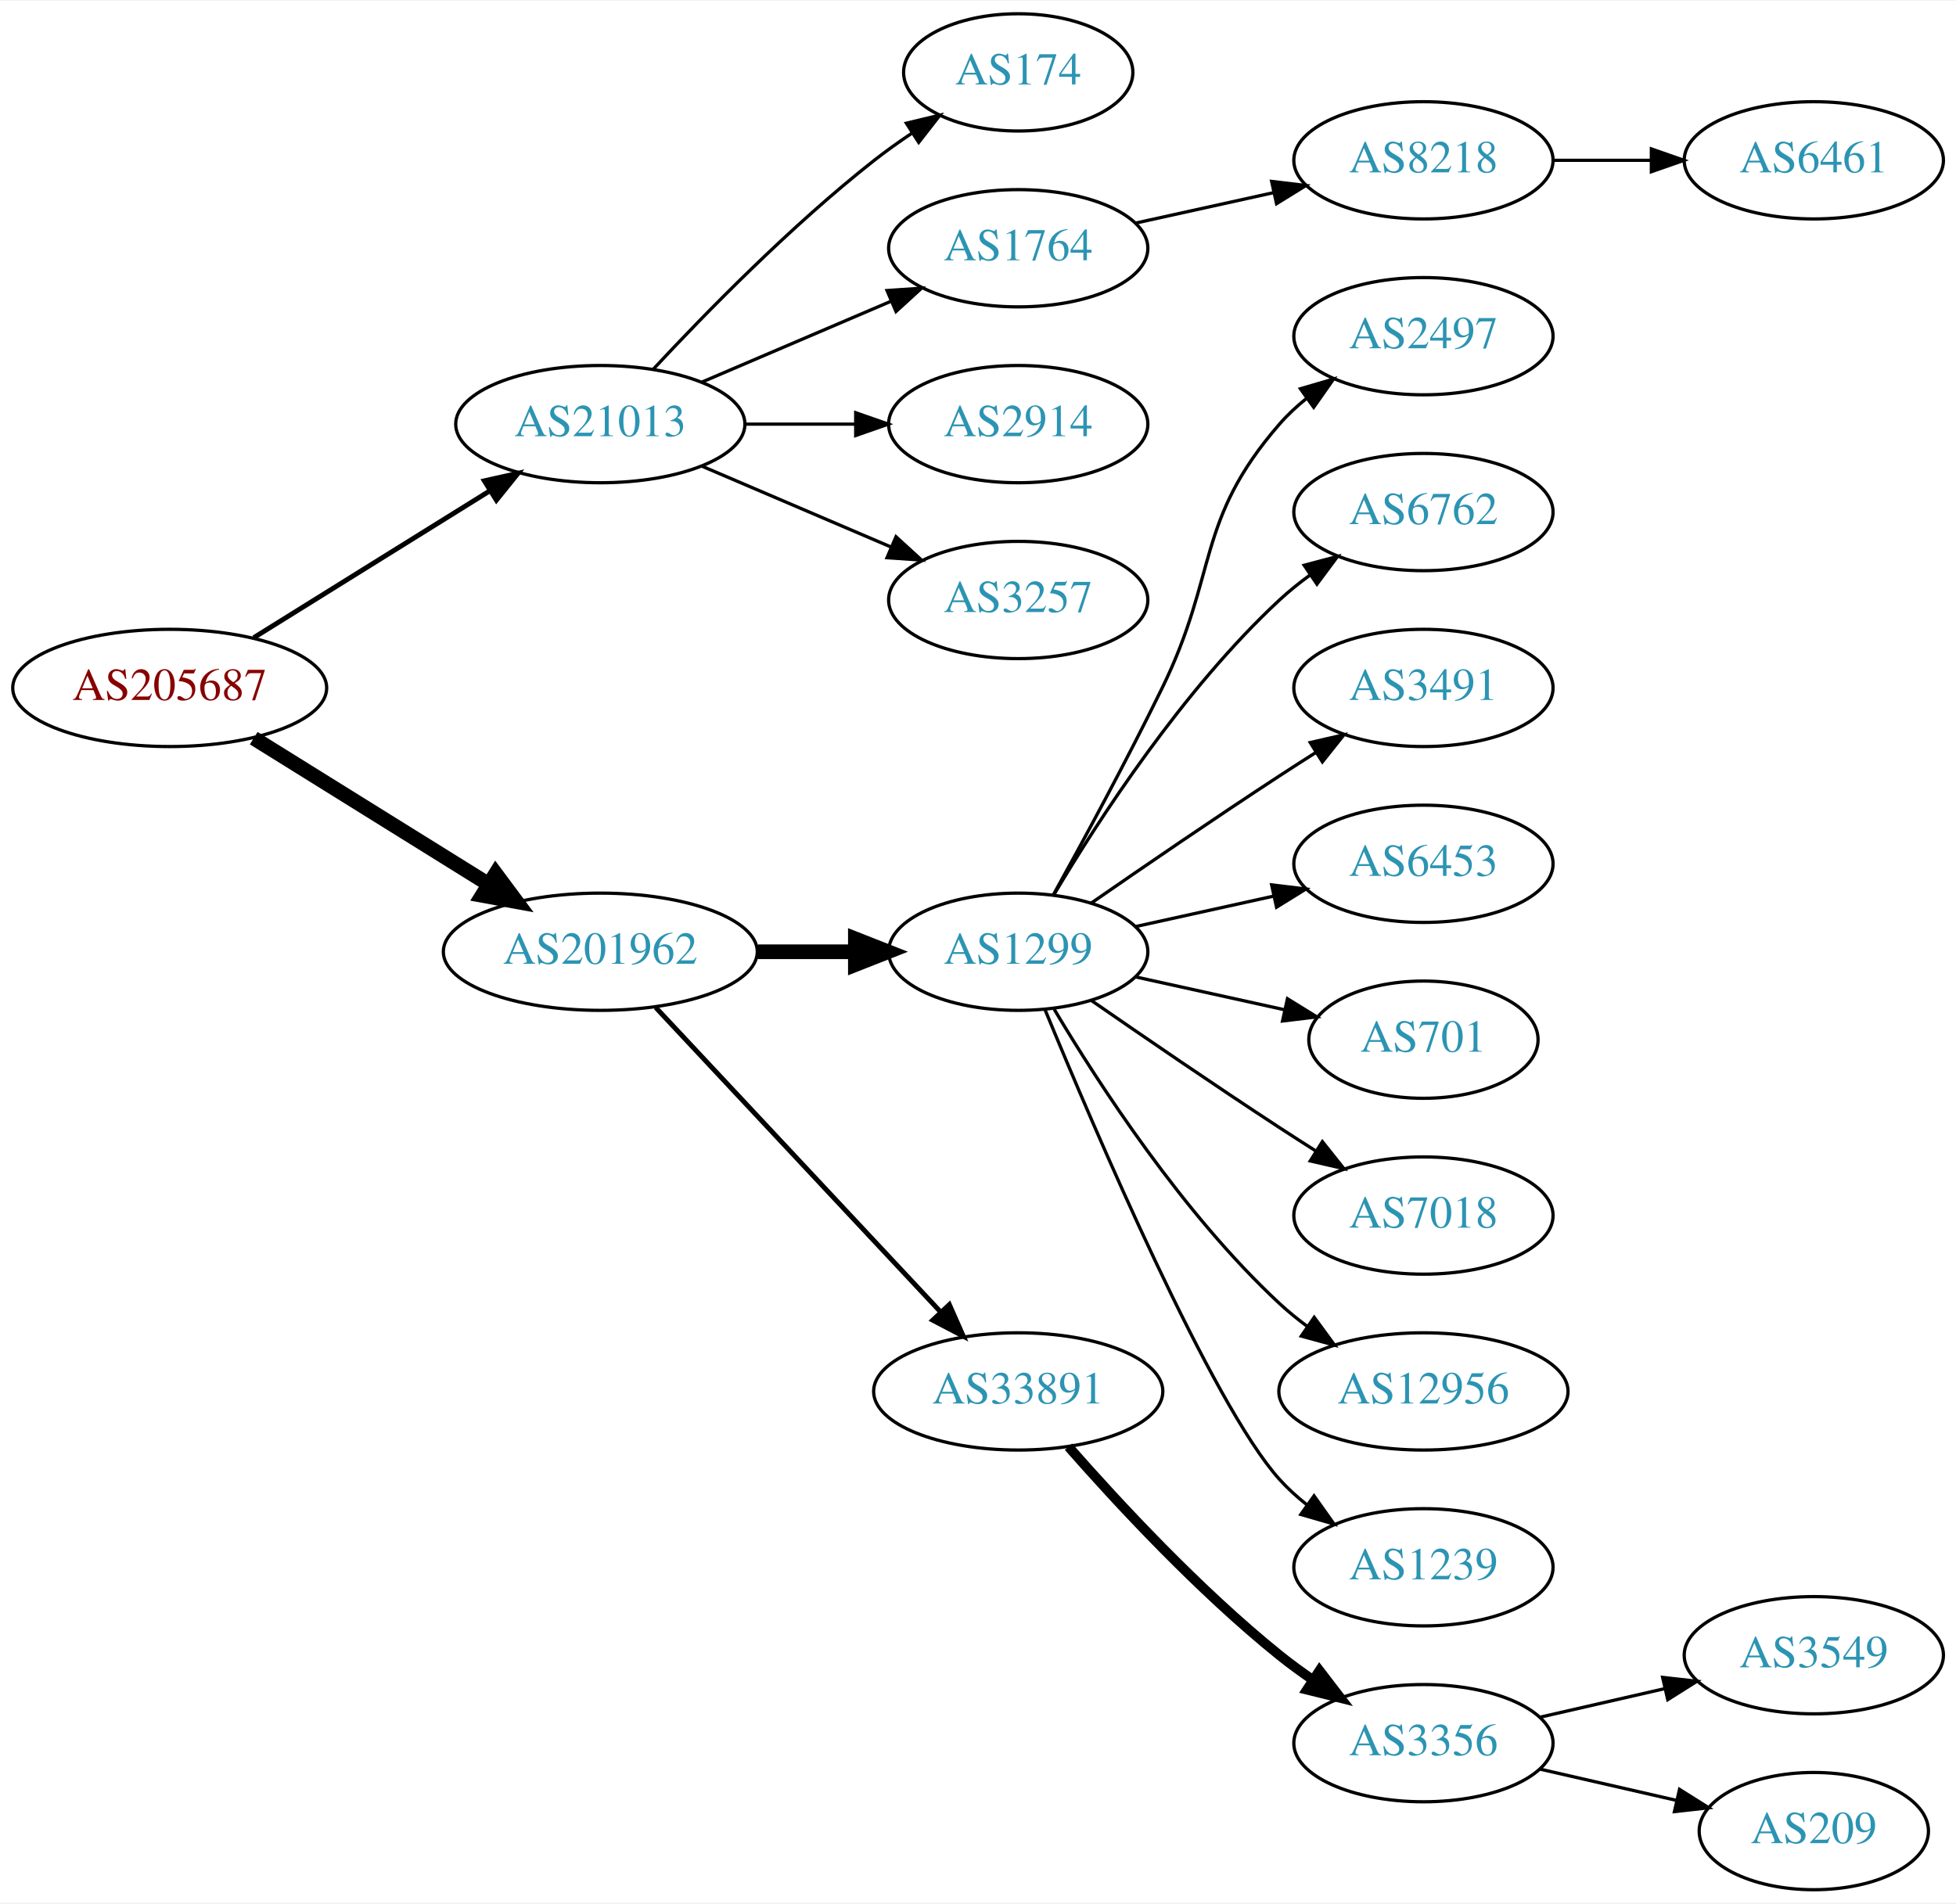
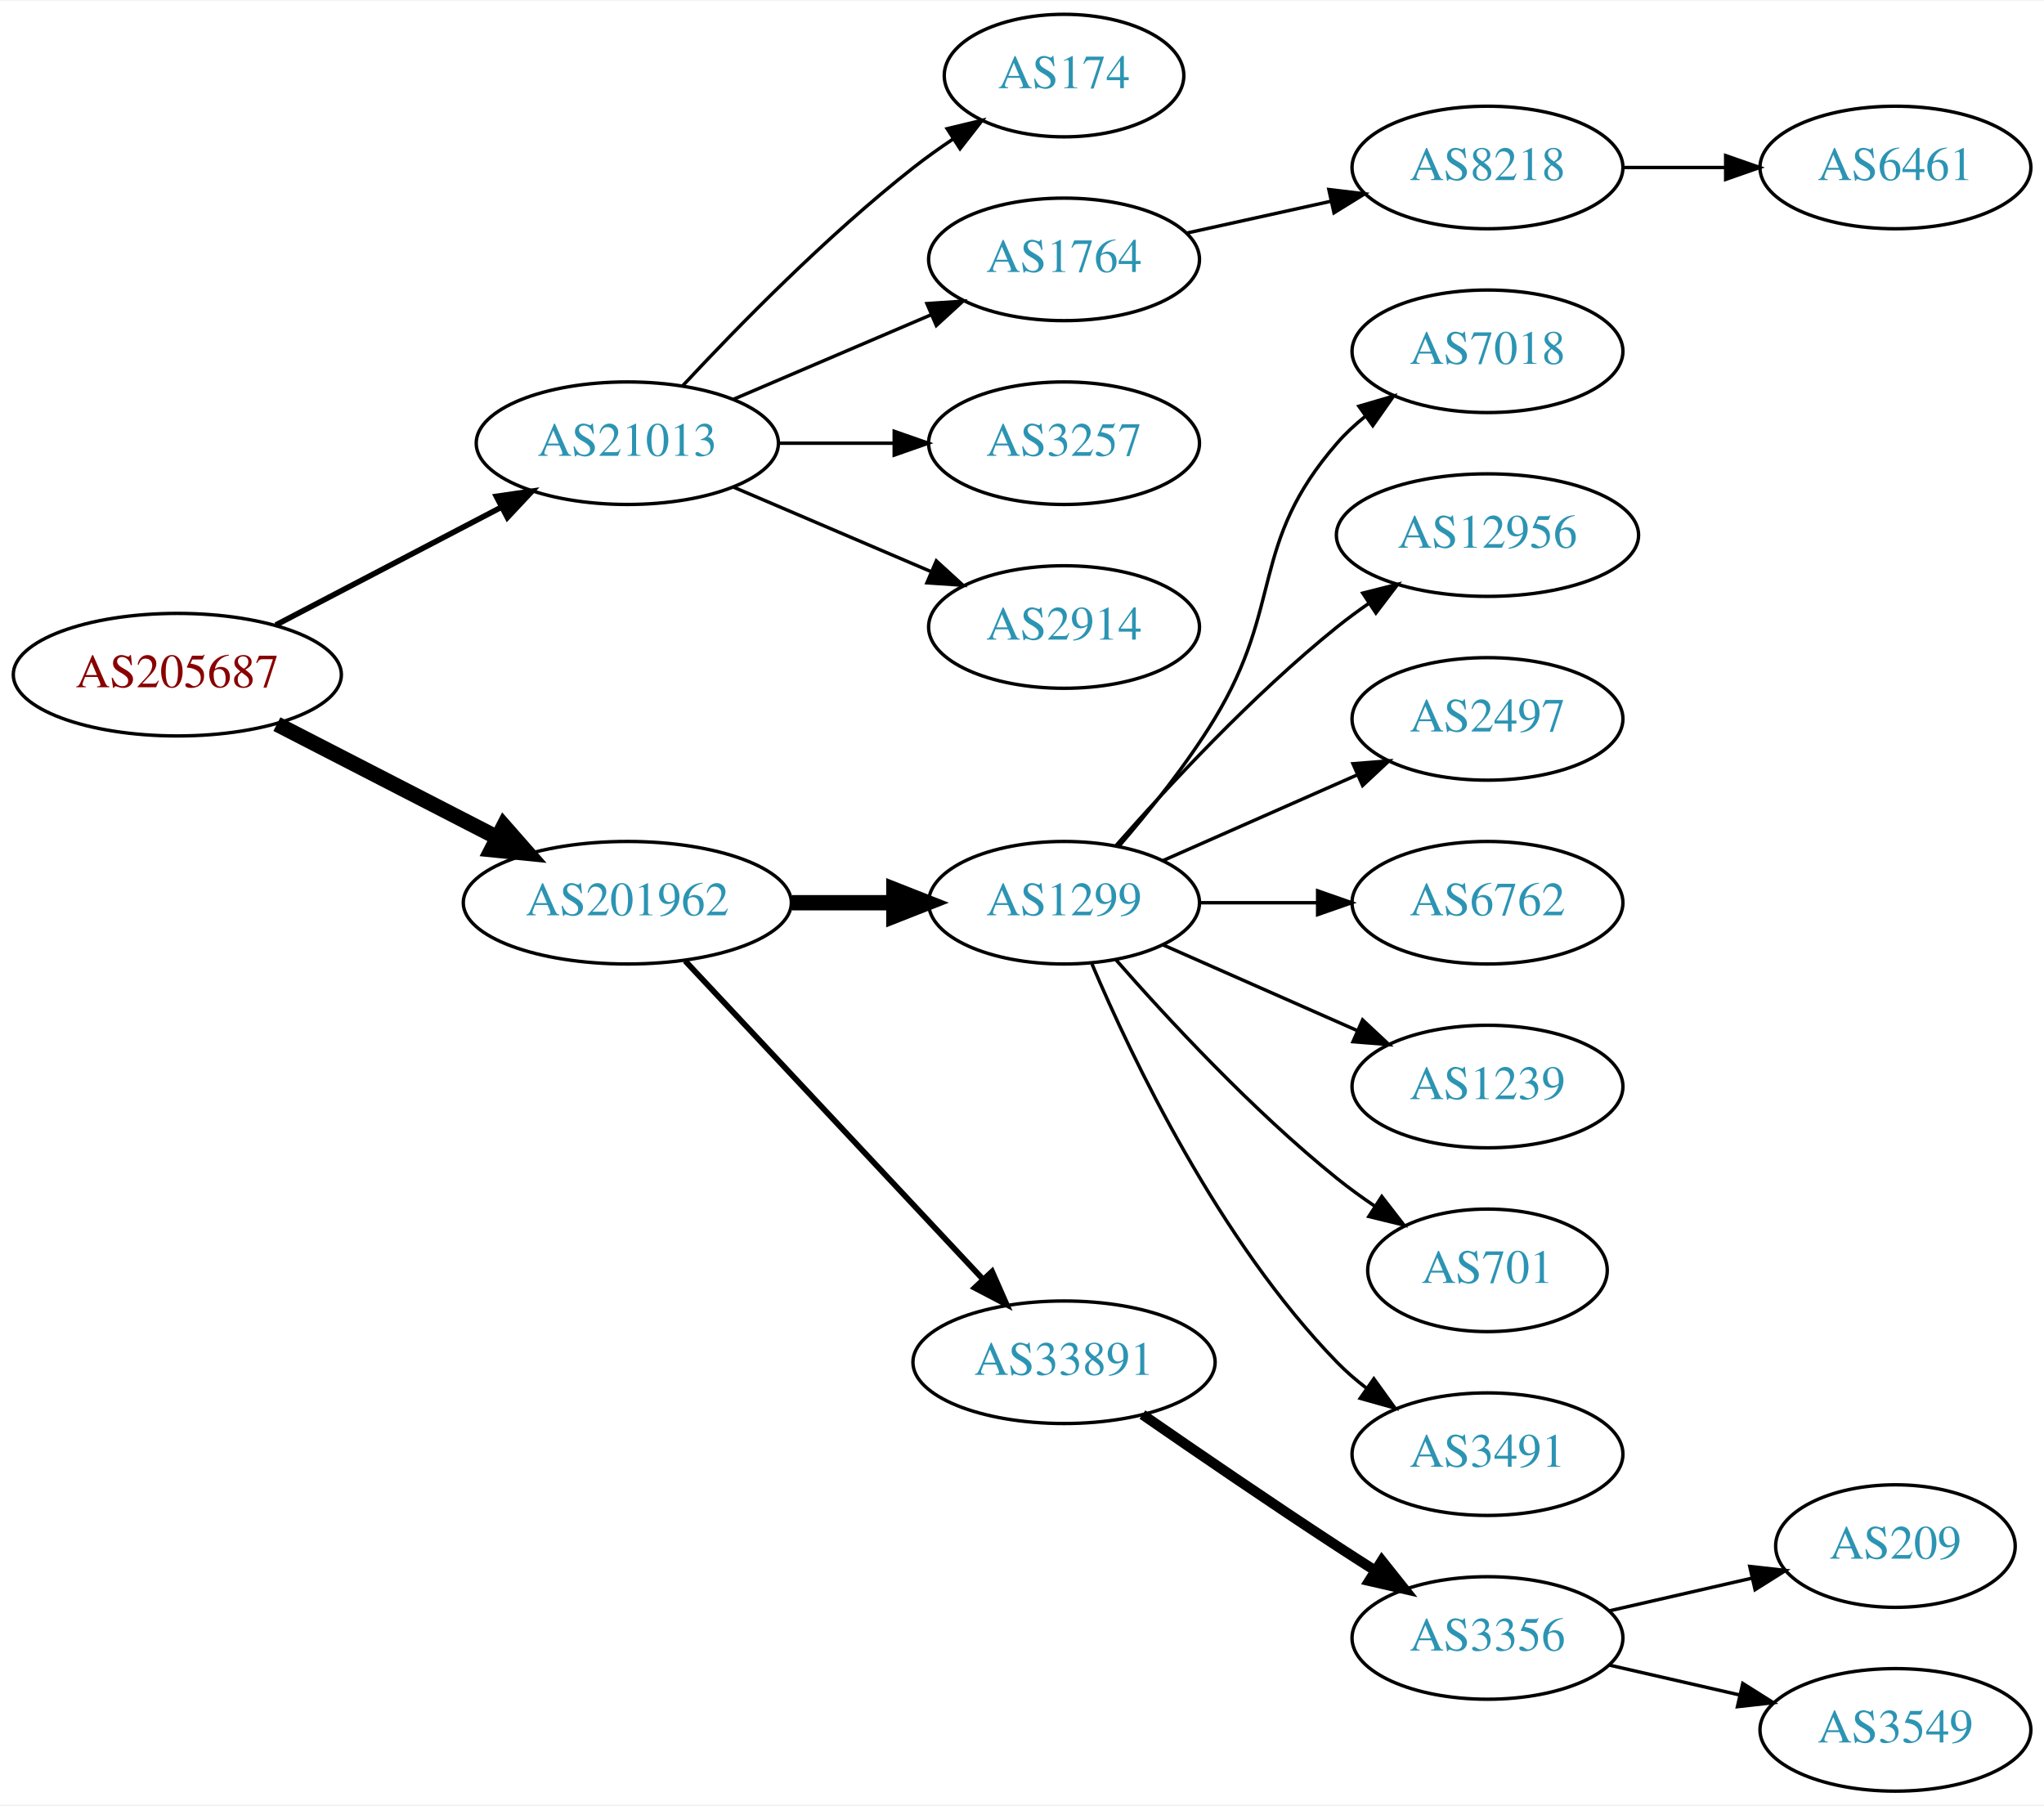
- <svg xmlns="http://www.w3.org/2000/svg" xmlns:xlink="http://www.w3.org/1999/xlink" width="600pt" height="584pt" viewBox="0.00 0.00 600.46 584.00">
-   <g id="graph0" class="graph" transform="scale(1 1) rotate(0) translate(4 580)">
-     <polygon fill="white" stroke="none" points="-4,4 -4,-580 596.46,-580 596.46,4 -4,4" />
+ <svg xmlns="http://www.w3.org/2000/svg" xmlns:xlink="http://www.w3.org/1999/xlink" width="600pt" height="530pt" viewBox="0.00 0.00 600.46 530.00">
+   <g id="graph0" class="graph" transform="scale(1 1) rotate(0) translate(4 526)">
+     <polygon fill="white" stroke="none" points="-4,4 -4,-526 596.46,-526 596.46,4 -4,4" />
    <g id="node1" class="node">
      <g id="a_node1">
        <a xlink:href="/asn/205687" xlink:title="AS205687 ~ HiERO GmbH [AT]">
-           <ellipse fill="#ffffff" stroke="black" cx="48.096" cy="-369" rx="48.192" ry="18" />
-           <text text-anchor="middle" x="48.096" y="-365.3" font-family="Times,serif" font-size="14.00" fill="#880000">AS205687</text>
+           <ellipse fill="#ffffff" stroke="black" cx="48.096" cy="-328" rx="48.192" ry="18" />
+           <text text-anchor="middle" x="48.096" y="-324.3" font-family="Times,serif" font-size="14.00" fill="#880000">AS205687</text>
        </a>
      </g>
    </g>
    <g id="node2" class="node">
      <g id="a_node2">
        <a xlink:href="/asn/21013" xlink:title="AS21013 ~ Wels, AT [AT]">
-           <ellipse fill="#ffffff" stroke="black" cx="180.287" cy="-450" rx="44.393" ry="18" />
-           <text text-anchor="middle" x="180.287" y="-446.3" font-family="Times,serif" font-size="14.00" fill="#2c94b3">AS21013</text>
+           <ellipse fill="#ffffff" stroke="black" cx="180.287" cy="-396" rx="44.393" ry="18" />
+           <text text-anchor="middle" x="180.287" y="-392.3" font-family="Times,serif" font-size="14.00" fill="#2c94b3">AS21013</text>
        </a>
      </g>
    </g>
    <g id="edge1" class="edge">
-       <path fill="none" stroke="black" stroke-width="1.5" d="M73.89,-384.426C94.472,-397.231 123.915,-415.549 146.452,-429.572" />
-       <polygon fill="black" stroke="black" stroke-width="1.5" points="144.686,-432.595 155.026,-434.905 148.384,-426.651 144.686,-432.595" />
+       <path fill="none" stroke="black" stroke-width="1.636" d="M77.025,-342.588C96.42,-352.718 122.435,-366.306 143.372,-377.241" />
+       <polygon fill="black" stroke="black" stroke-width="1.636" points="141.811,-380.375 152.295,-381.902 145.052,-374.17 141.811,-380.375" />
    </g>
    <g id="node3" class="node">
      <g id="a_node3">
        <a xlink:href="/asn/201962" xlink:title="AS201962 ~ RSM Connect [DE]">
-           <ellipse fill="#ffffff" stroke="black" cx="180.287" cy="-288" rx="48.192" ry="18" />
-           <text text-anchor="middle" x="180.287" y="-284.3" font-family="Times,serif" font-size="14.00" fill="#2c94b3">AS201962</text>
+           <ellipse fill="#ffffff" stroke="black" cx="180.287" cy="-261" rx="48.192" ry="18" />
+           <text text-anchor="middle" x="180.287" y="-257.3" font-family="Times,serif" font-size="14.00" fill="#2c94b3">AS201962</text>
        </a>
      </g>
    </g>
    <g id="edge2" class="edge">
-       <path fill="none" stroke="black" stroke-width="4.5" d="M73.89,-353.574C94.341,-340.85 123.542,-322.682 146.024,-308.695" />
-       <polygon fill="black" stroke="black" stroke-width="4.5" points="148.174,-311.995 154.585,-303.369 144.014,-305.308 148.174,-311.995" />
+       <path fill="none" stroke="black" stroke-width="4.5" d="M77.345,-313.462C96.282,-303.716 121.423,-290.778 141.999,-280.19" />
+       <polygon fill="black" stroke="black" stroke-width="4.5" points="144.003,-283.587 151.093,-275.51 140.399,-276.584 144.003,-283.587" />
    </g>
    <g id="node4" class="node">
      <g id="a_node4">
        <a xlink:href="/asn/174" xlink:title="AS174 ~ Cogent Communications [US]">
-           <ellipse fill="#ffffff" stroke="black" cx="308.579" cy="-558" rx="35.194" ry="18" />
-           <text text-anchor="middle" x="308.579" y="-554.3" font-family="Times,serif" font-size="14.00" fill="#2c94b3">AS174</text>
+           <ellipse fill="#ffffff" stroke="black" cx="308.579" cy="-504" rx="35.194" ry="18" />
+           <text text-anchor="middle" x="308.579" y="-500.3" font-family="Times,serif" font-size="14.00" fill="#2c94b3">AS174</text>
        </a>
      </g>
    </g>
    <g id="edge3" class="edge">
-       <path fill="none" stroke="black" d="M196.584,-466.91C212.582,-484.096 238.872,-510.969 264.383,-531 268.002,-533.842 271.935,-536.644 275.903,-539.305" />
-       <polygon fill="black" stroke="black" points="274.239,-542.396 284.542,-544.865 278.028,-536.51 274.239,-542.396" />
+       <path fill="none" stroke="black" d="M196.584,-412.91C212.582,-430.096 238.872,-456.969 264.383,-477 268.002,-479.842 271.935,-482.644 275.903,-485.305" />
+       <polygon fill="black" stroke="black" points="274.239,-488.396 284.542,-490.865 278.028,-482.51 274.239,-488.396" />
    </g>
    <g id="node5" class="node">
      <g id="a_node5">
        <a xlink:href="/asn/1764" xlink:title="AS1764 ~ NEXTLAYER-AS [AT]">
-           <ellipse fill="#ffffff" stroke="black" cx="308.579" cy="-504" rx="39.794" ry="18" />
-           <text text-anchor="middle" x="308.579" y="-500.3" font-family="Times,serif" font-size="14.00" fill="#2c94b3">AS1764</text>
+           <ellipse fill="#ffffff" stroke="black" cx="308.579" cy="-450" rx="39.794" ry="18" />
+           <text text-anchor="middle" x="308.579" y="-446.3" font-family="Times,serif" font-size="14.00" fill="#2c94b3">AS1764</text>
        </a>
      </g>
    </g>
    <g id="edge4" class="edge">
-       <path fill="none" stroke="black" d="M211.537,-462.934C228.937,-470.374 250.96,-479.791 269.526,-487.729" />
-       <polygon fill="black" stroke="black" points="268.306,-491.014 278.877,-491.728 271.058,-484.578 268.306,-491.014" />
+       <path fill="none" stroke="black" d="M211.537,-408.934C228.937,-416.374 250.96,-425.791 269.526,-433.729" />
+       <polygon fill="black" stroke="black" points="268.306,-437.014 278.877,-437.728 271.058,-430.578 268.306,-437.014" />
    </g>
    <g id="node6" class="node">
      <g id="a_node6">
-         <a xlink:href="/asn/2914" xlink:title="AS2914 ~ NTT America, Inc. [US]">
-           <ellipse fill="#ffffff" stroke="black" cx="308.579" cy="-450" rx="39.794" ry="18" />
-           <text text-anchor="middle" x="308.579" y="-446.3" font-family="Times,serif" font-size="14.00" fill="#2c94b3">AS2914</text>
-         </a>
-       </g>
-     </g>
-     <g id="edge5" class="edge">
-       <path fill="none" stroke="black" d="M224.75,-450C235.675,-450 247.474,-450 258.647,-450" />
-       <polygon fill="black" stroke="black" points="258.689,-453.5 268.689,-450 258.689,-446.5 258.689,-453.5" />
-     </g>
-     <g id="node7" class="node">
-       <g id="a_node7">
        <a xlink:href="/asn/3257" xlink:title="AS3257 ~ GTT [DE]">
          <ellipse fill="#ffffff" stroke="black" cx="308.579" cy="-396" rx="39.794" ry="18" />
          <text text-anchor="middle" x="308.579" y="-392.3" font-family="Times,serif" font-size="14.00" fill="#2c94b3">AS3257</text>
        </a>
      </g>
    </g>
+     <g id="edge5" class="edge">
+       <path fill="none" stroke="black" d="M224.75,-396C235.675,-396 247.474,-396 258.647,-396" />
+       <polygon fill="black" stroke="black" points="258.689,-399.5 268.689,-396 258.689,-392.5 258.689,-399.5" />
+     </g>
+     <g id="node7" class="node">
+       <g id="a_node7">
+         <a xlink:href="/asn/2914" xlink:title="AS2914 ~ NTT America, Inc. [US]">
+           <ellipse fill="#ffffff" stroke="black" cx="308.579" cy="-342" rx="39.794" ry="18" />
+           <text text-anchor="middle" x="308.579" y="-338.3" font-family="Times,serif" font-size="14.00" fill="#2c94b3">AS2914</text>
+         </a>
+       </g>
+     </g>
    <g id="edge6" class="edge">
-       <path fill="none" stroke="black" d="M211.537,-437.066C228.937,-429.626 250.96,-420.209 269.526,-412.271" />
-       <polygon fill="black" stroke="black" points="271.058,-415.422 278.877,-408.272 268.306,-408.986 271.058,-415.422" />
+       <path fill="none" stroke="black" d="M211.537,-383.066C228.937,-375.626 250.96,-366.209 269.526,-358.271" />
+       <polygon fill="black" stroke="black" points="271.058,-361.422 278.877,-354.272 268.306,-354.986 271.058,-361.422" />
    </g>
    <g id="node10" class="node">
      <g id="a_node10">
        <a xlink:href="/asn/1299" xlink:title="AS1299 ~ Telia Carrier [EU]">
-           <ellipse fill="#ffffff" stroke="black" cx="308.579" cy="-288" rx="39.794" ry="18" />
-           <text text-anchor="middle" x="308.579" y="-284.3" font-family="Times,serif" font-size="14.00" fill="#2c94b3">AS1299</text>
+           <ellipse fill="#ffffff" stroke="black" cx="308.579" cy="-261" rx="39.794" ry="18" />
+           <text text-anchor="middle" x="308.579" y="-257.3" font-family="Times,serif" font-size="14.00" fill="#2c94b3">AS1299</text>
        </a>
      </g>
    </g>
    <g id="edge9" class="edge">
-       <path fill="none" stroke="black" stroke-width="4.5" d="M228.673,-288C238.439,-288 248.742,-288 258.565,-288" />
-       <polygon fill="black" stroke="black" stroke-width="4.5" points="258.584,-291.938 268.584,-288 258.584,-284.063 258.584,-291.938" />
+       <path fill="none" stroke="black" stroke-width="4.5" d="M228.673,-261C238.439,-261 248.742,-261 258.565,-261" />
+       <polygon fill="black" stroke="black" stroke-width="4.5" points="258.584,-264.938 268.584,-261 258.584,-257.063 258.584,-264.938" />
    </g>
    <g id="node11" class="node">
      <g id="a_node11">
        <a xlink:href="/asn/33891" xlink:title="AS33891 ~ CORE-BACKBONE GMBH GLOBAL NETWORK [DE]">
-           <ellipse fill="#ffffff" stroke="black" cx="308.579" cy="-153" rx="44.393" ry="18" />
-           <text text-anchor="middle" x="308.579" y="-149.3" font-family="Times,serif" font-size="14.00" fill="#2c94b3">AS33891</text>
+           <ellipse fill="#ffffff" stroke="black" cx="308.579" cy="-126" rx="44.393" ry="18" />
+           <text text-anchor="middle" x="308.579" y="-122.3" font-family="Times,serif" font-size="14.00" fill="#2c94b3">AS33891</text>
        </a>
      </g>
    </g>
    <g id="edge10" class="edge">
-       <path fill="none" stroke="black" stroke-width="1.5" d="M197.282,-270.902C219.392,-247.267 259.421,-204.478 284.693,-177.464" />
-       <polygon fill="black" stroke="black" stroke-width="1.5" points="287.438,-179.653 291.714,-169.959 282.326,-174.871 287.438,-179.653" />
+       <path fill="none" stroke="black" stroke-width="1.688" d="M197.282,-243.902C219.392,-220.267 259.421,-177.478 284.693,-150.464" />
+       <polygon fill="black" stroke="black" stroke-width="1.688" points="287.438,-152.653 291.714,-142.959 282.326,-147.871 287.438,-152.653" />
    </g>
    <g id="node8" class="node">
      <g id="a_node8">
        <a xlink:href="/asn/8218" xlink:title="AS8218 ~ legacy Neotelecoms [FR]">
-           <ellipse fill="#ffffff" stroke="black" cx="432.971" cy="-531" rx="39.794" ry="18" />
-           <text text-anchor="middle" x="432.971" y="-527.3" font-family="Times,serif" font-size="14.00" fill="#2c94b3">AS8218</text>
+           <ellipse fill="#ffffff" stroke="black" cx="432.971" cy="-477" rx="39.794" ry="18" />
+           <text text-anchor="middle" x="432.971" y="-473.3" font-family="Times,serif" font-size="14.00" fill="#2c94b3">AS8218</text>
        </a>
      </g>
    </g>
    <g id="edge7" class="edge">
-       <path fill="none" stroke="black" d="M344.652,-511.737C357.839,-514.646 373.019,-517.995 386.984,-521.076" />
-       <polygon fill="black" stroke="black" points="386.374,-524.525 396.893,-523.262 387.882,-517.69 386.374,-524.525" />
+       <path fill="none" stroke="black" d="M344.652,-457.737C357.839,-460.646 373.019,-463.995 386.984,-467.076" />
+       <polygon fill="black" stroke="black" points="386.374,-470.525 396.893,-469.262 387.882,-463.69 386.374,-470.525" />
    </g>
    <g id="node9" class="node">
      <g id="a_node9">
        <a xlink:href="/asn/6461" xlink:title="AS6461 ~ Zayo Bandwidth [US]">
-           <ellipse fill="#ffffff" stroke="black" cx="552.814" cy="-531" rx="39.794" ry="18" />
-           <text text-anchor="middle" x="552.814" y="-527.3" font-family="Times,serif" font-size="14.00" fill="#2c94b3">AS6461</text>
+           <ellipse fill="#ffffff" stroke="black" cx="552.814" cy="-477" rx="39.794" ry="18" />
+           <text text-anchor="middle" x="552.814" y="-473.3" font-family="Times,serif" font-size="14.00" fill="#2c94b3">AS6461</text>
        </a>
      </g>
    </g>
    <g id="edge8" class="edge">
-       <path fill="none" stroke="black" d="M472.884,-531C482.437,-531 492.787,-531 502.749,-531" />
-       <polygon fill="black" stroke="black" points="502.942,-534.5 512.942,-531 502.942,-527.5 502.942,-534.5" />
+       <path fill="none" stroke="black" d="M472.884,-477C482.437,-477 492.787,-477 502.749,-477" />
+       <polygon fill="black" stroke="black" points="502.942,-480.5 512.942,-477 502.942,-473.5 502.942,-480.5" />
    </g>
    <g id="node12" class="node">
      <g id="a_node12">
-         <a xlink:href="/asn/2497" xlink:title="AS2497 ~ Internet Initiative Japan Inc. [JP]">
-           <ellipse fill="#ffffff" stroke="black" cx="432.971" cy="-477" rx="39.794" ry="18" />
-           <text text-anchor="middle" x="432.971" y="-473.3" font-family="Times,serif" font-size="14.00" fill="#2c94b3">AS2497</text>
+         <a xlink:href="/asn/7018" xlink:title="AS7018 ~ AT&amp;T Services, Inc. [US]">
+           <ellipse fill="#ffffff" stroke="black" cx="432.971" cy="-423" rx="39.794" ry="18" />
+           <text text-anchor="middle" x="432.971" y="-419.3" font-family="Times,serif" font-size="14.00" fill="#2c94b3">AS7018</text>
        </a>
      </g>
    </g>
    <g id="edge11" class="edge">
-       <path fill="none" stroke="black" d="M319.385,-305.509C328.39,-321.789 341.94,-346.801 352.775,-369 370.055,-404.403 362.941,-420.258 388.775,-450 391.24,-452.838 394.077,-455.477 397.094,-457.906" />
-       <polygon fill="black" stroke="black" points="395.205,-460.858 405.372,-463.836 399.281,-455.167 395.205,-460.858" />
+       <path fill="none" stroke="black" d="M324.777,-277.677C333.652,-287.949 344.665,-301.666 352.775,-315 373.248,-348.658 362.941,-366.258 388.775,-396 391.24,-398.838 394.077,-401.477 397.094,-403.906" />
+       <polygon fill="black" stroke="black" points="395.205,-406.858 405.372,-409.836 399.281,-401.167 395.205,-406.858" />
    </g>
    <g id="node13" class="node">
      <g id="a_node13">
-         <a xlink:href="/asn/6762" xlink:title="AS6762 ~ TELECOM ITALIA SPARKLE S.p.A. [IT]">
-           <ellipse fill="#ffffff" stroke="black" cx="432.971" cy="-423" rx="39.794" ry="18" />
-           <text text-anchor="middle" x="432.971" y="-419.3" font-family="Times,serif" font-size="14.00" fill="#2c94b3">AS6762</text>
+         <a xlink:href="/asn/12956" xlink:title="AS12956 ~ TELXIUS [ES]">
+           <ellipse fill="#ffffff" stroke="black" cx="432.971" cy="-369" rx="44.393" ry="18" />
+           <text text-anchor="middle" x="432.971" y="-365.3" font-family="Times,serif" font-size="14.00" fill="#2c94b3">AS12956</text>
        </a>
      </g>
    </g>
    <g id="edge12" class="edge">
-       <path fill="none" stroke="black" d="M319.625,-305.671C333.196,-328.472 359.128,-368.472 388.775,-396 391.681,-398.699 394.895,-401.28 398.219,-403.703" />
-       <polygon fill="black" stroke="black" points="396.354,-406.667 406.597,-409.375 400.278,-400.87 396.354,-406.667" />
+       <path fill="none" stroke="black" d="M323.731,-277.663C338.833,-294.894 363.954,-322.024 388.775,-342 391.703,-344.357 394.85,-346.675 398.061,-348.902" />
+       <polygon fill="black" stroke="black" points="396.337,-351.958 406.609,-354.552 400.197,-346.118 396.337,-351.958" />
    </g>
    <g id="node14" class="node">
      <g id="a_node14">
-         <a xlink:href="/asn/3491" xlink:title="AS3491 ~ PCCW Global, Inc. [US]">
-           <ellipse fill="#ffffff" stroke="black" cx="432.971" cy="-369" rx="39.794" ry="18" />
-           <text text-anchor="middle" x="432.971" y="-365.3" font-family="Times,serif" font-size="14.00" fill="#2c94b3">AS3491</text>
+         <a xlink:href="/asn/2497" xlink:title="AS2497 ~ Internet Initiative Japan Inc. [JP]">
+           <ellipse fill="#ffffff" stroke="black" cx="432.971" cy="-315" rx="39.794" ry="18" />
+           <text text-anchor="middle" x="432.971" y="-311.3" font-family="Times,serif" font-size="14.00" fill="#2c94b3">AS2497</text>
        </a>
      </g>
    </g>
    <g id="edge13" class="edge">
-       <path fill="none" stroke="black" d="M330.936,-302.901C346.787,-313.877 368.99,-329.079 388.775,-342 392.357,-344.339 396.128,-346.759 399.888,-349.144" />
-       <polygon fill="black" stroke="black" points="398.221,-352.231 408.549,-354.596 401.95,-346.307 398.221,-352.231" />
+       <path fill="none" stroke="black" d="M337.658,-273.389C354.606,-280.866 376.403,-290.483 394.773,-298.588" />
+       <polygon fill="black" stroke="black" points="393.461,-301.834 404.023,-302.669 396.286,-295.43 393.461,-301.834" />
    </g>
    <g id="node15" class="node">
      <g id="a_node15">
-         <a xlink:href="/asn/6453" xlink:title="AS6453 ~ TATA COMMUNICATIONS (AMERICA) INC [US]">
-           <ellipse fill="#ffffff" stroke="black" cx="432.971" cy="-315" rx="39.794" ry="18" />
-           <text text-anchor="middle" x="432.971" y="-311.3" font-family="Times,serif" font-size="14.00" fill="#2c94b3">AS6453</text>
+         <a xlink:href="/asn/6762" xlink:title="AS6762 ~ TELECOM ITALIA SPARKLE S.p.A. [IT]">
+           <ellipse fill="#ffffff" stroke="black" cx="432.971" cy="-261" rx="39.794" ry="18" />
+           <text text-anchor="middle" x="432.971" y="-257.3" font-family="Times,serif" font-size="14.00" fill="#2c94b3">AS6762</text>
        </a>
      </g>
    </g>
    <g id="edge14" class="edge">
-       <path fill="none" stroke="black" d="M344.652,-295.737C357.839,-298.646 373.019,-301.995 386.984,-305.076" />
-       <polygon fill="black" stroke="black" points="386.374,-308.525 396.893,-307.262 387.882,-301.69 386.374,-308.525" />
+       <path fill="none" stroke="black" d="M348.305,-261C359.243,-261 371.294,-261 382.76,-261" />
+       <polygon fill="black" stroke="black" points="383.077,-264.5 393.077,-261 383.077,-257.5 383.077,-264.5" />
    </g>
    <g id="node16" class="node">
      <g id="a_node16">
-         <a xlink:href="/asn/701" xlink:title="AS701 ~ UUNET [US]">
-           <ellipse fill="#ffffff" stroke="black" cx="432.971" cy="-261" rx="35.194" ry="18" />
-           <text text-anchor="middle" x="432.971" y="-257.3" font-family="Times,serif" font-size="14.00" fill="#2c94b3">AS701</text>
+         <a xlink:href="/asn/1239" xlink:title="AS1239 ~ Sprint [US]">
+           <ellipse fill="#ffffff" stroke="black" cx="432.971" cy="-207" rx="39.794" ry="18" />
+           <text text-anchor="middle" x="432.971" y="-203.3" font-family="Times,serif" font-size="14.00" fill="#2c94b3">AS1239</text>
        </a>
      </g>
    </g>
    <g id="edge15" class="edge">
-       <path fill="none" stroke="black" d="M344.652,-280.263C358.885,-277.123 375.44,-273.471 390.284,-270.196" />
-       <polygon fill="black" stroke="black" points="391.227,-273.572 400.238,-268 389.719,-266.737 391.227,-273.572" />
+       <path fill="none" stroke="black" d="M337.658,-248.611C354.606,-241.134 376.403,-231.517 394.773,-223.412" />
+       <polygon fill="black" stroke="black" points="396.286,-226.57 404.023,-219.331 393.461,-220.166 396.286,-226.57" />
    </g>
    <g id="node17" class="node">
      <g id="a_node17">
-         <a xlink:href="/asn/7018" xlink:title="AS7018 ~ AT&amp;T Services, Inc. [US]">
-           <ellipse fill="#ffffff" stroke="black" cx="432.971" cy="-207" rx="39.794" ry="18" />
-           <text text-anchor="middle" x="432.971" y="-203.3" font-family="Times,serif" font-size="14.00" fill="#2c94b3">AS7018</text>
+         <a xlink:href="/asn/701" xlink:title="AS701 ~ UUNET [US]">
+           <ellipse fill="#ffffff" stroke="black" cx="432.971" cy="-153" rx="35.194" ry="18" />
+           <text text-anchor="middle" x="432.971" y="-149.3" font-family="Times,serif" font-size="14.00" fill="#2c94b3">AS701</text>
        </a>
      </g>
    </g>
    <g id="edge16" class="edge">
-       <path fill="none" stroke="black" d="M330.936,-273.099C346.787,-262.123 368.99,-246.921 388.775,-234 392.357,-231.661 396.128,-229.241 399.888,-226.856" />
-       <polygon fill="black" stroke="black" points="401.95,-229.693 408.549,-221.404 398.221,-223.769 401.95,-229.693" />
+       <path fill="none" stroke="black" d="M323.731,-244.337C338.833,-227.106 363.954,-199.976 388.775,-180 392.28,-177.179 396.098,-174.413 399.966,-171.792" />
+       <polygon fill="black" stroke="black" points="401.924,-174.694 408.412,-166.318 398.117,-168.82 401.924,-174.694" />
    </g>
    <g id="node18" class="node">
      <g id="a_node18">
-         <a xlink:href="/asn/12956" xlink:title="AS12956 ~ TELXIUS [ES]">
-           <ellipse fill="#ffffff" stroke="black" cx="432.971" cy="-153" rx="44.393" ry="18" />
-           <text text-anchor="middle" x="432.971" y="-149.3" font-family="Times,serif" font-size="14.00" fill="#2c94b3">AS12956</text>
+         <a xlink:href="/asn/3491" xlink:title="AS3491 ~ PCCW Global, Inc. [US]">
+           <ellipse fill="#ffffff" stroke="black" cx="432.971" cy="-99" rx="39.794" ry="18" />
+           <text text-anchor="middle" x="432.971" y="-95.3" font-family="Times,serif" font-size="14.00" fill="#2c94b3">AS3491</text>
        </a>
      </g>
    </g>
    <g id="edge17" class="edge">
-       <path fill="none" stroke="black" d="M319.625,-270.329C333.196,-247.528 359.128,-207.528 388.775,-180 391.382,-177.58 394.235,-175.254 397.194,-173.052" />
-       <polygon fill="black" stroke="black" points="399.441,-175.754 405.693,-167.2 395.472,-169.988 399.441,-175.754" />
+       <path fill="none" stroke="black" d="M316.77,-243.025C328.536,-215.318 354.111,-161.652 388.775,-126 391.395,-123.305 394.336,-120.761 397.419,-118.392" />
+       <polygon fill="black" stroke="black" points="399.594,-121.141 405.787,-112.545 395.585,-115.403 399.594,-121.141" />
    </g>
    <g id="node19" class="node">
      <g id="a_node19">
-         <a xlink:href="/asn/1239" xlink:title="AS1239 ~ Sprint [US]">
-           <ellipse fill="#ffffff" stroke="black" cx="432.971" cy="-99" rx="39.794" ry="18" />
-           <text text-anchor="middle" x="432.971" y="-95.3" font-family="Times,serif" font-size="14.00" fill="#2c94b3">AS1239</text>
-         </a>
-       </g>
-     </g>
-     <g id="edge18" class="edge">
-       <path fill="none" stroke="black" d="M316.738,-270.367C331.998,-233.342 368.028,-149.024 388.775,-126 391.291,-123.208 394.162,-120.599 397.201,-118.188" />
-       <polygon fill="black" stroke="black" points="399.385,-120.93 405.509,-112.285 395.33,-115.224 399.385,-120.93" />
-     </g>
-     <g id="node20" class="node">
-       <g id="a_node20">
        <a xlink:href="/asn/3356" xlink:title="AS3356 ~ Level 3 Parent, LLC [US]">
          <ellipse fill="#ffffff" stroke="black" cx="432.971" cy="-45" rx="39.794" ry="18" />
          <text text-anchor="middle" x="432.971" y="-41.3" font-family="Times,serif" font-size="14.00" fill="#2c94b3">AS3356</text>
        </a>
      </g>
    </g>
+     <g id="edge18" class="edge">
+       <path fill="none" stroke="black" stroke-width="3" d="M331.61,-110.633C347.412,-99.695 369.269,-84.739 388.775,-72 392.357,-69.661 396.128,-67.241 399.888,-64.856" />
+       <polygon fill="black" stroke="black" stroke-width="3" points="401.95,-67.693 408.549,-59.404 398.221,-61.769 401.95,-67.693" />
+     </g>
+     <g id="node20" class="node">
+       <g id="a_node20">
+         <a xlink:href="/asn/209" xlink:title="AS209 ~ CenturyLink Communications, LLC [US]">
+           <ellipse fill="#ffffff" stroke="black" cx="552.814" cy="-72" rx="35.194" ry="18" />
+           <text text-anchor="middle" x="552.814" y="-68.3" font-family="Times,serif" font-size="14.00" fill="#2c94b3">AS209</text>
+         </a>
+       </g>
+     </g>
    <g id="edge19" class="edge">
-       <path fill="none" stroke="black" stroke-width="3" d="M324.012,-136.017C339.143,-118.771 364.107,-91.852 388.775,-72 392.03,-69.38 395.556,-66.808 399.14,-64.354" />
-       <polygon fill="black" stroke="black" stroke-width="3" points="401.059,-67.281 407.513,-58.879 397.228,-61.423 401.059,-67.281" />
+       <path fill="none" stroke="black" d="M468.69,-52.955C481.783,-55.955 496.805,-59.397 510.446,-62.522" />
+       <polygon fill="black" stroke="black" points="510.024,-66.016 520.553,-64.838 511.587,-59.193 510.024,-66.016" />
    </g>
    <g id="node21" class="node">
      <g id="a_node21">
        <a xlink:href="/asn/3549" xlink:title="AS3549 ~ Level 3 Parent, LLC [US]">
-           <ellipse fill="#ffffff" stroke="black" cx="552.814" cy="-72" rx="39.794" ry="18" />
-           <text text-anchor="middle" x="552.814" y="-68.3" font-family="Times,serif" font-size="14.00" fill="#2c94b3">AS3549</text>
+           <ellipse fill="#ffffff" stroke="black" cx="552.814" cy="-18" rx="39.794" ry="18" />
+           <text text-anchor="middle" x="552.814" y="-14.3" font-family="Times,serif" font-size="14.00" fill="#2c94b3">AS3549</text>
        </a>
      </g>
    </g>
    <g id="edge20" class="edge">
-       <path fill="none" stroke="black" d="M468.69,-52.955C480.69,-55.704 494.311,-58.825 507.004,-61.733" />
-       <polygon fill="black" stroke="black" points="506.406,-65.187 516.935,-64.009 507.97,-58.364 506.406,-65.187" />
-     </g>
-     <g id="node22" class="node">
-       <g id="a_node22">
-         <a xlink:href="/asn/209" xlink:title="AS209 ~ CenturyLink Communications, LLC [US]">
-           <ellipse fill="#ffffff" stroke="black" cx="552.814" cy="-18" rx="35.194" ry="18" />
-           <text text-anchor="middle" x="552.814" y="-14.3" font-family="Times,serif" font-size="14.00" fill="#2c94b3">AS209</text>
-         </a>
-       </g>
-     </g>
-     <g id="edge21" class="edge">
-       <path fill="none" stroke="black" d="M468.69,-37.045C481.783,-34.045 496.805,-30.604 510.446,-27.478" />
-       <polygon fill="black" stroke="black" points="511.587,-30.807 520.553,-25.162 510.024,-23.984 511.587,-30.807" />
+       <path fill="none" stroke="black" d="M468.69,-37.045C480.69,-34.296 494.311,-31.175 507.004,-28.267" />
+       <polygon fill="black" stroke="black" points="507.97,-31.636 516.935,-25.991 506.406,-24.813 507.97,-31.636" />
    </g>
  </g>
</svg>
